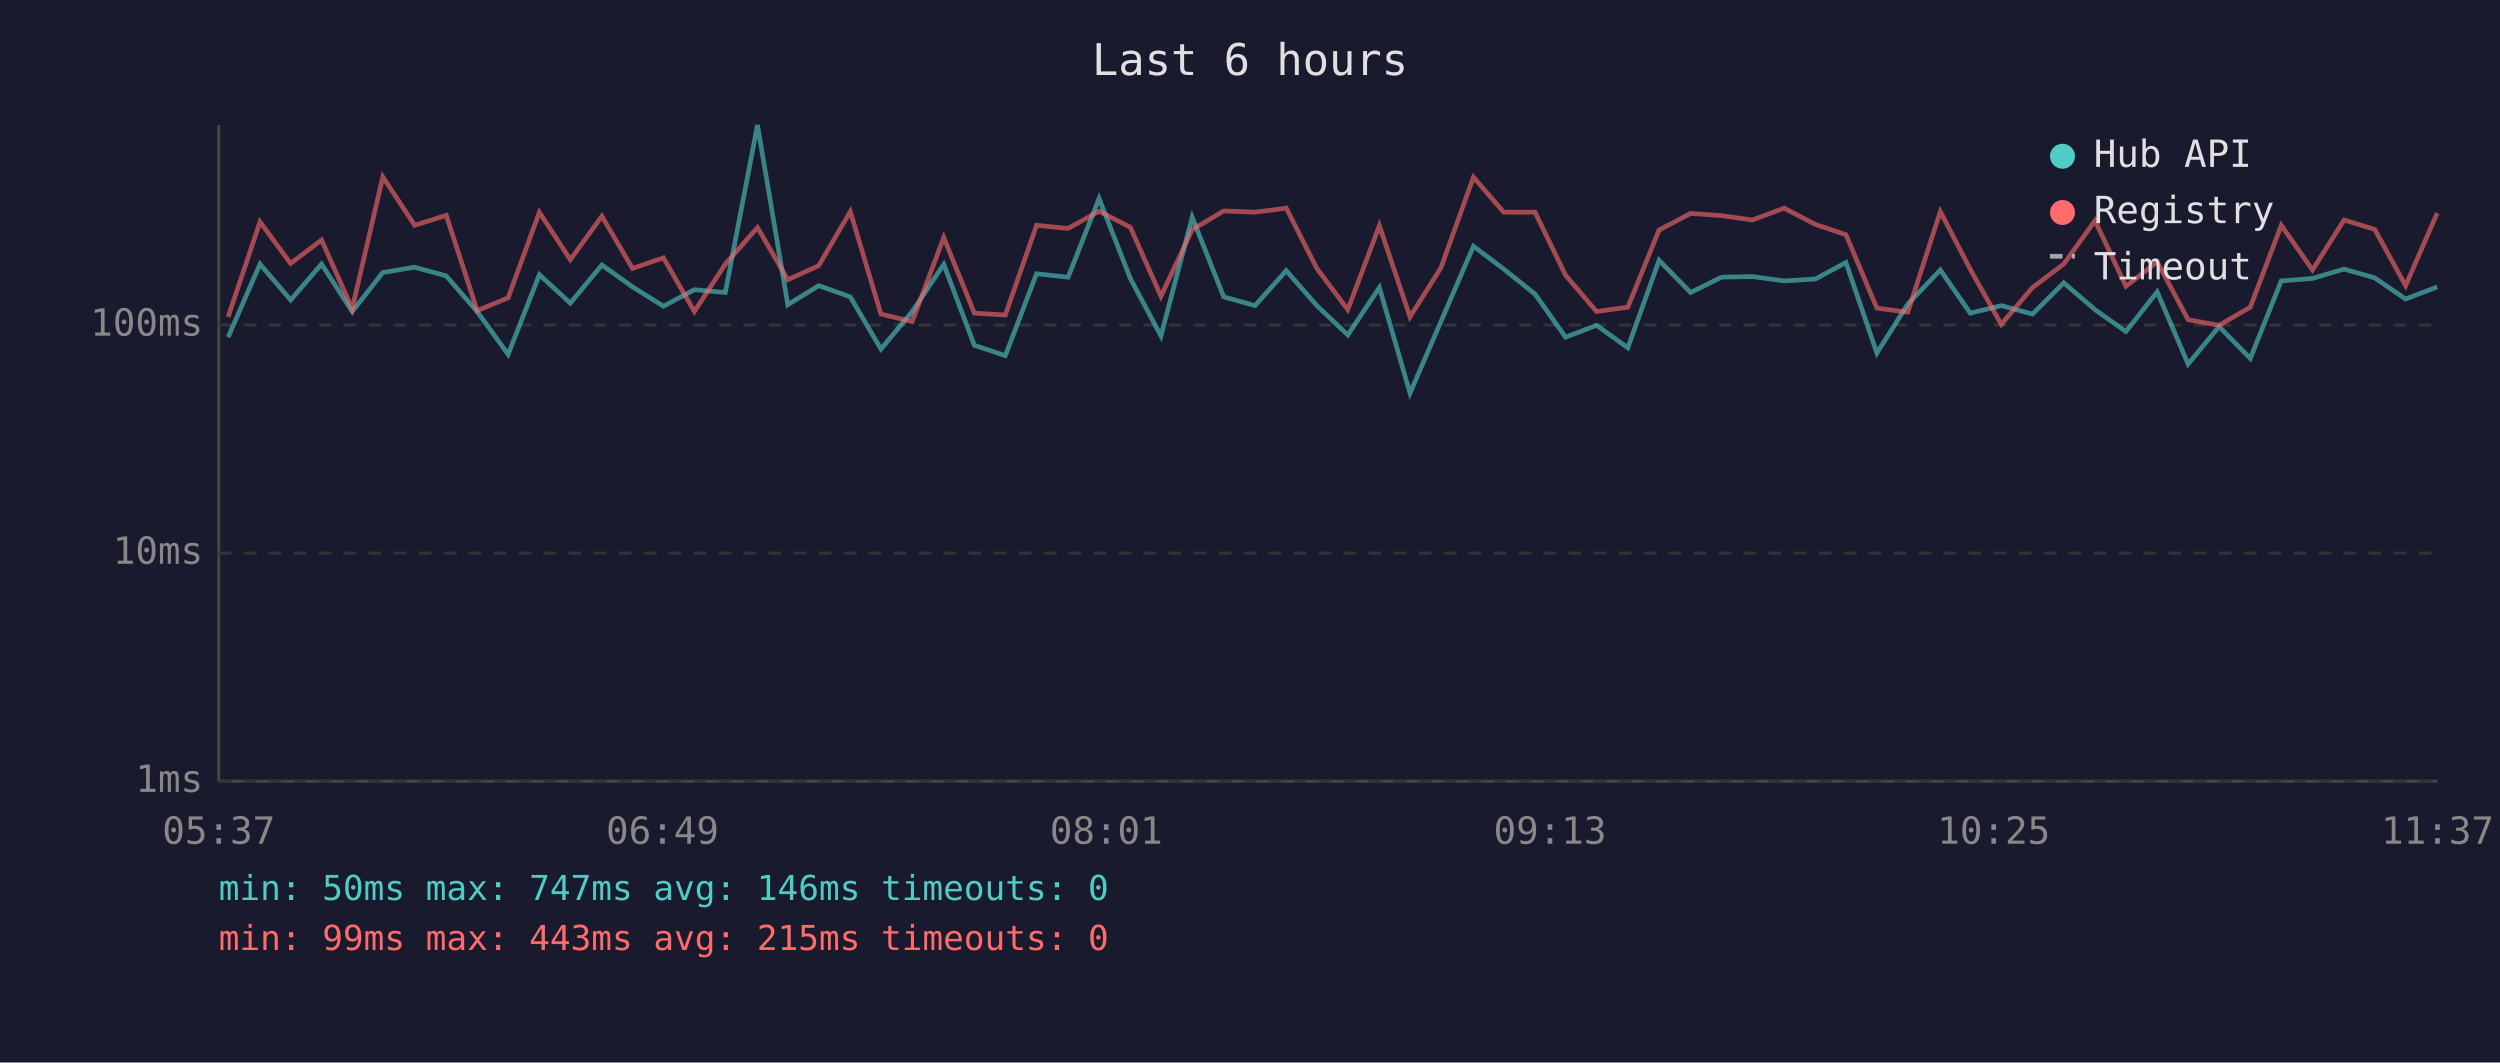
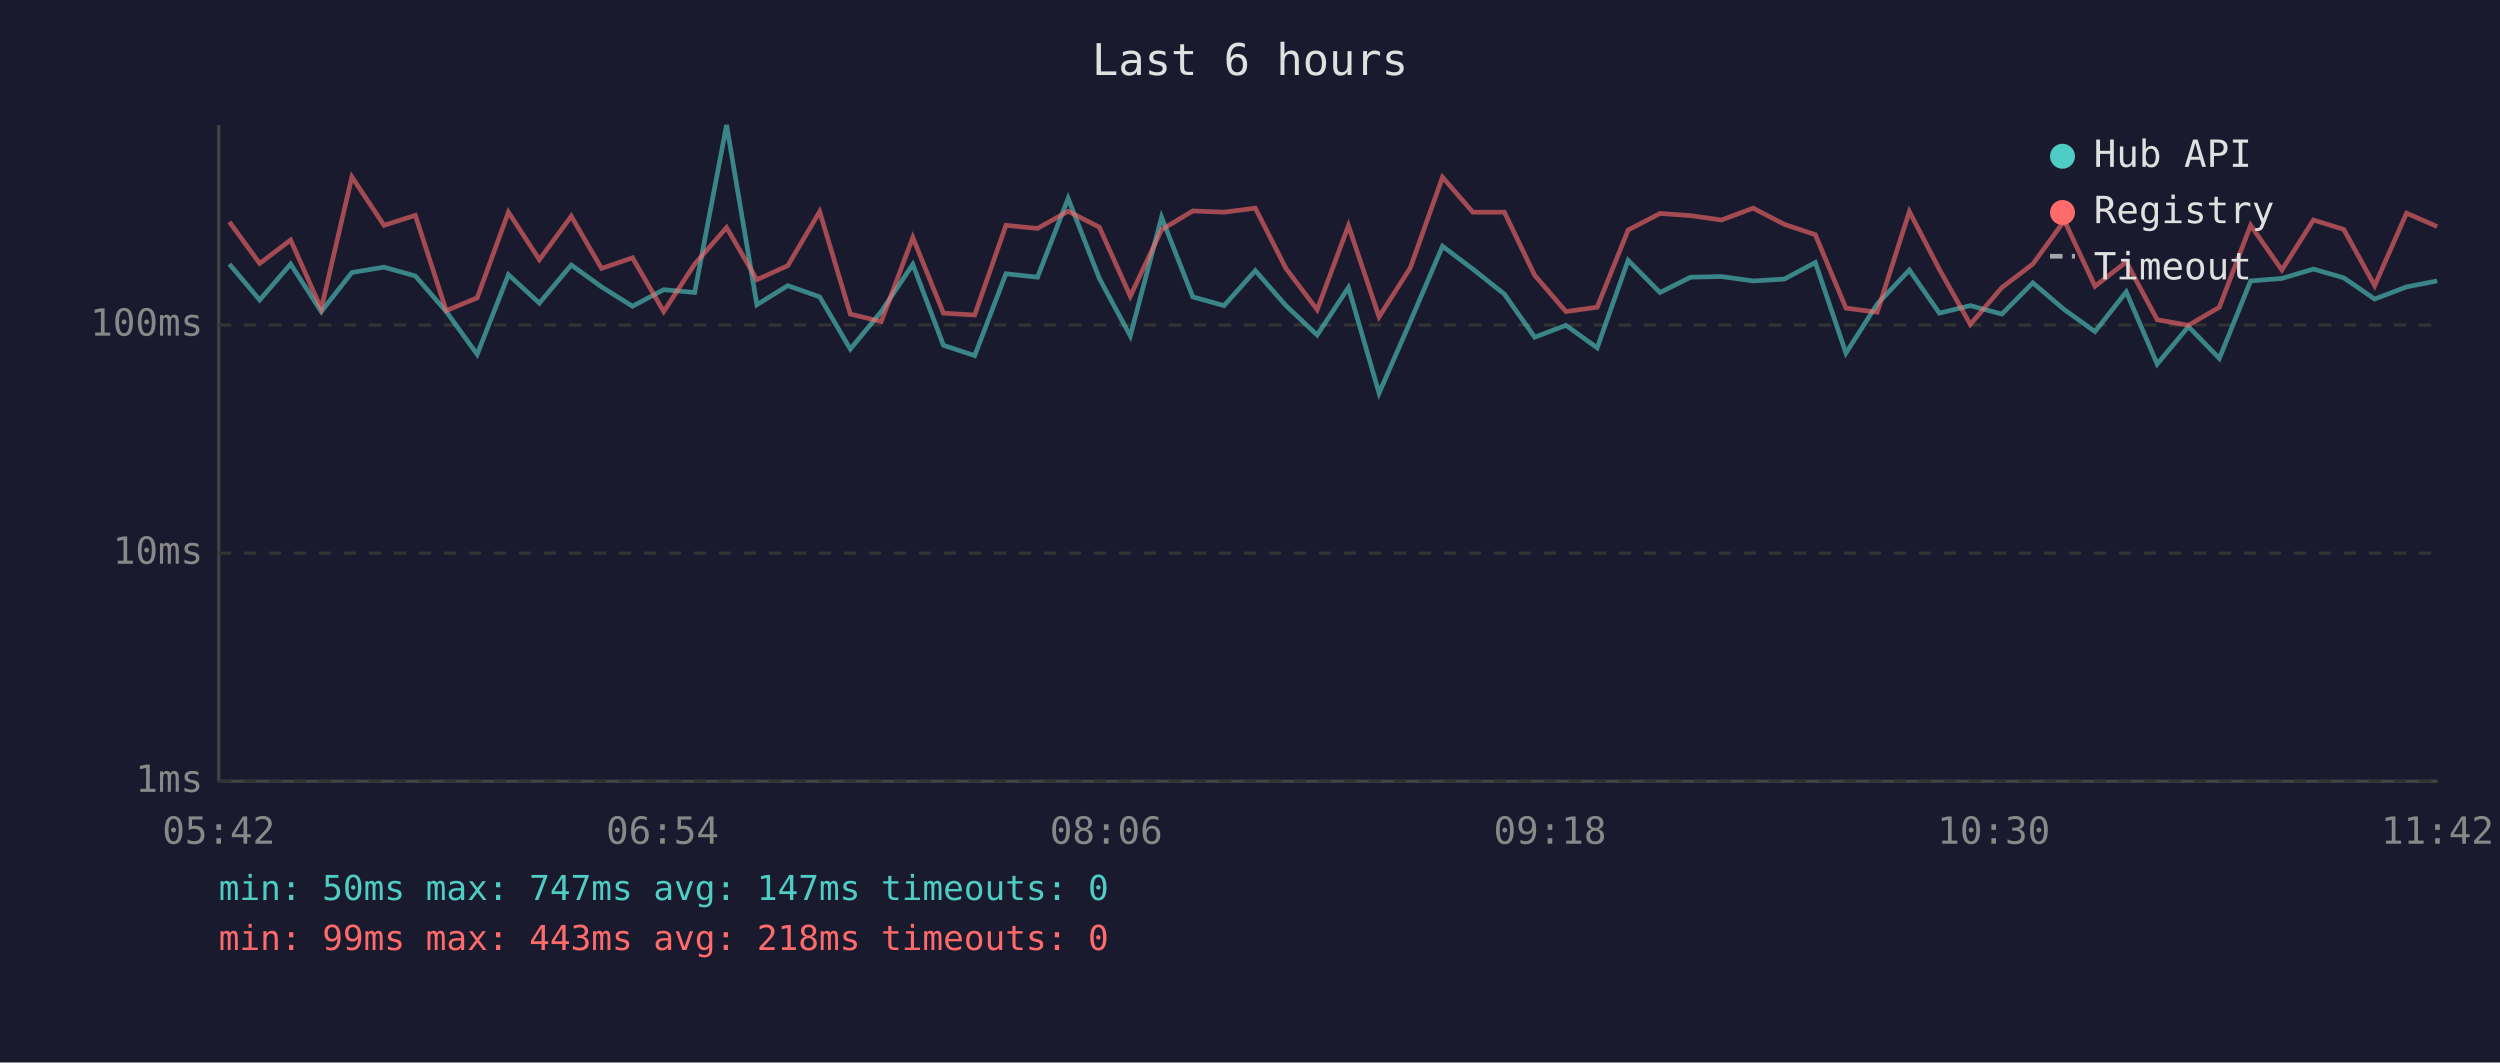
<svg xmlns="http://www.w3.org/2000/svg" viewBox="0 0 800 340" font-family="monospace" font-size="12">
  <rect width="800" height="340" fill="#1a1a2e" />
  <text x="400" y="24" fill="#e0e0e0" font-size="14" text-anchor="middle">Last 6 hours</text>
  <line x1="70" y1="40" x2="70" y2="250" stroke="#444" stroke-width="1" />
  <line x1="70" y1="250" x2="780" y2="250" stroke="#444" stroke-width="1" />
  <line x1="70" y1="250" x2="780" y2="250" stroke="#333" stroke-width="1" stroke-dasharray="4" />
  <text x="65" y="250" fill="#888" text-anchor="end" dominant-baseline="middle">1ms</text>
  <line x1="70" y1="177" x2="780" y2="177" stroke="#333" stroke-width="1" stroke-dasharray="4" />
  <text x="65" y="177" fill="#888" text-anchor="end" dominant-baseline="middle">10ms</text>
  <line x1="70" y1="104" x2="780" y2="104" stroke="#333" stroke-width="1" stroke-dasharray="4" />
  <text x="65" y="104" fill="#888" text-anchor="end" dominant-baseline="middle">100ms</text>
-   <text x="70" y="270" fill="#888" text-anchor="middle">05:37</text>
-   <text x="212" y="270" fill="#888" text-anchor="middle">06:49</text>
-   <text x="354" y="270" fill="#888" text-anchor="middle">08:01</text>
-   <text x="496" y="270" fill="#888" text-anchor="middle">09:13</text>
-   <text x="638" y="270" fill="#888" text-anchor="middle">10:25</text>
-   <text x="780" y="270" fill="#888" text-anchor="middle">11:37</text>
-   <polyline points="73.0,107.9 83.2,84.5 93.0,96.0 102.9,84.5 112.7,99.7 122.5,87.2 132.7,85.5 142.8,88.3 152.7,99.7 162.6,113.4 172.6,87.9 182.5,97.0 192.6,84.8 202.4,91.8 212.3,98.0 222.2,92.7 232.1,93.6 242.4,40.0 252.1,97.5 262.0,91.4 272.1,95.0 281.9,111.7 291.9,99.7 302.0,84.6 311.8,110.5 321.7,113.8 331.7,87.6 341.8,88.7 351.7,63.5 361.7,89.1 371.5,107.5 381.5,69.5 391.6,95.0 401.6,97.8 411.6,86.6 421.4,97.8 431.3,107.2 441.4,92.0 451.2,125.8 461.1,102.9 471.5,78.8 481.2,86.1 491.2,94.1 501.0,107.9 510.9,104.1 520.9,111.3 530.9,83.3 541.0,93.6 550.9,88.7 560.8,88.5 570.9,89.9 580.9,89.3 590.7,84.0 600.6,113.0 610.5,97.3 620.9,86.4 630.5,100.2 640.4,97.8 650.4,100.5 660.4,90.5 670.4,99.1 680.3,106.1 690.3,93.4 700.2,116.5 710.1,104.5 720.1,114.7 730.0,89.9 740.0,89.1 750.1,86.1 759.9,88.9 769.8,95.7 779.9,91.8" fill="none" stroke="#4ecdc4" stroke-width="1.5" opacity="0.6" />
-   <polyline points="73.0,101.4 83.2,71.0 93.0,84.3 102.9,76.8 112.7,98.8 122.5,56.6 132.7,72.1 142.8,68.9 152.7,99.4 162.6,95.3 172.6,67.9 182.5,83.1 192.6,69.2 202.4,85.9 212.3,82.5 222.2,99.7 232.1,84.5 242.4,72.8 252.1,89.5 262.0,85.0 272.1,67.7 281.9,100.5 291.9,102.9 302.0,76.0 311.8,100.2 321.7,100.8 331.7,72.1 341.8,73.1 351.7,67.6 361.7,72.7 371.5,94.8 381.5,73.5 391.6,67.5 401.6,67.9 411.6,66.6 421.4,85.9 431.3,99.1 441.4,72.2 451.2,101.4 461.1,85.7 471.5,56.7 481.2,67.9 491.2,67.9 501.0,88.1 510.9,99.7 520.9,98.3 530.9,73.6 541.0,68.3 550.9,69.0 560.8,70.4 570.9,66.6 580.9,71.8 590.7,75.1 600.6,98.6 610.5,99.9 620.9,67.7 630.5,86.2 640.4,103.8 650.4,92.0 660.4,84.5 670.4,70.6 680.3,91.6 690.3,83.8 700.2,102.3 710.1,104.1 720.1,98.3 730.0,72.1 740.0,86.4 750.1,70.4 759.9,73.4 769.8,91.4 779.9,68.2" fill="none" stroke="#ff6b6b" stroke-width="1.5" opacity="0.6" />
+   <text x="70" y="270" fill="#888" text-anchor="middle">05:42</text>
+   <text x="212" y="270" fill="#888" text-anchor="middle">06:54</text>
+   <text x="354" y="270" fill="#888" text-anchor="middle">08:06</text>
+   <text x="496" y="270" fill="#888" text-anchor="middle">09:18</text>
+   <text x="638" y="270" fill="#888" text-anchor="middle">10:30</text>
+   <text x="780" y="270" fill="#888" text-anchor="middle">11:42</text>
+   <polyline points="73.4,84.5 83.1,96.0 93.0,84.5 102.8,99.7 112.6,87.2 122.9,85.5 132.9,88.3 142.8,99.7 152.7,113.4 162.7,87.9 172.6,97.0 182.8,84.8 192.5,91.8 202.4,98.0 212.4,92.7 222.3,93.6 232.5,40.0 242.2,97.5 252.1,91.4 262.3,95.0 272.1,111.7 282.0,99.7 292.1,84.6 301.9,110.5 311.9,113.8 321.9,87.6 332.0,88.7 341.8,63.5 351.8,89.1 361.7,107.5 371.7,69.5 381.7,95.0 391.7,97.8 401.7,86.6 411.5,97.8 421.5,107.2 431.5,92.0 441.3,125.8 451.3,102.9 461.6,78.8 471.3,86.1 481.4,94.1 491.1,107.9 501.1,104.1 511.1,111.3 521.0,83.3 531.2,93.6 541.0,88.7 550.9,88.5 561.0,89.9 571.0,89.3 580.9,84.0 590.7,113.0 600.7,97.3 611.0,86.4 620.6,100.2 630.5,97.8 640.6,100.5 650.5,90.5 660.6,99.1 670.4,106.1 680.4,93.4 690.3,116.5 700.3,104.5 710.2,114.7 720.2,89.9 730.2,89.1 740.3,86.1 750.0,88.9 759.9,95.7 770.1,91.8 779.9,89.9" fill="none" stroke="#4ecdc4" stroke-width="1.5" opacity="0.6" />
+   <polyline points="73.4,71.0 83.1,84.3 93.0,76.8 102.8,98.8 112.6,56.6 122.9,72.1 132.9,68.9 142.8,99.4 152.7,95.3 162.7,67.9 172.6,83.1 182.8,69.2 192.5,85.9 202.4,82.5 212.4,99.7 222.3,84.5 232.5,72.8 242.2,89.5 252.1,85.0 262.3,67.7 272.1,100.5 282.0,102.9 292.1,76.0 301.9,100.2 311.9,100.8 321.9,72.1 332.0,73.1 341.8,67.6 351.8,72.7 361.7,94.8 371.7,73.5 381.7,67.5 391.7,67.9 401.7,66.6 411.5,85.9 421.5,99.1 431.5,72.2 441.3,101.4 451.3,85.7 461.6,56.7 471.3,67.9 481.4,67.9 491.1,88.1 501.1,99.7 511.1,98.3 521.0,73.6 531.2,68.3 541.0,69.0 550.9,70.4 561.0,66.6 571.0,71.8 580.9,75.1 590.7,98.6 600.7,99.9 611.0,67.7 620.6,86.2 630.5,103.8 640.6,92.0 650.5,84.5 660.6,70.6 670.4,91.6 680.4,83.8 690.3,102.3 700.3,104.1 710.2,98.3 720.2,72.1 730.2,86.4 740.3,70.4 750.0,73.4 759.9,91.4 770.1,68.2 779.9,72.5" fill="none" stroke="#ff6b6b" stroke-width="1.5" opacity="0.6" />
  <circle cx="660" cy="50" r="4" fill="#4ecdc4" />
  <text x="670" y="50" fill="#e0e0e0" dominant-baseline="middle">Hub API</text>
  <circle cx="660" cy="68" r="4" fill="#ff6b6b" />
  <text x="670" y="68" fill="#e0e0e0" dominant-baseline="middle">Registry</text>
  <line x1="656" y1="82" x2="664" y2="82" stroke="#e0e0e0" stroke-width="1.5" stroke-dasharray="4,3" opacity="0.7" />
  <text x="670" y="86" fill="#e0e0e0" dominant-baseline="middle">Timeout</text>
-   <text x="70" y="288" fill="#4ecdc4" font-size="11">min: 50ms  max: 747ms  avg: 146ms  timeouts: 0</text>
-   <text x="70" y="304" fill="#ff6b6b" font-size="11">min: 99ms  max: 443ms  avg: 215ms  timeouts: 0</text>
+   <text x="70" y="288" fill="#4ecdc4" font-size="11">min: 50ms  max: 747ms  avg: 147ms  timeouts: 0</text>
+   <text x="70" y="304" fill="#ff6b6b" font-size="11">min: 99ms  max: 443ms  avg: 218ms  timeouts: 0</text>
</svg>
